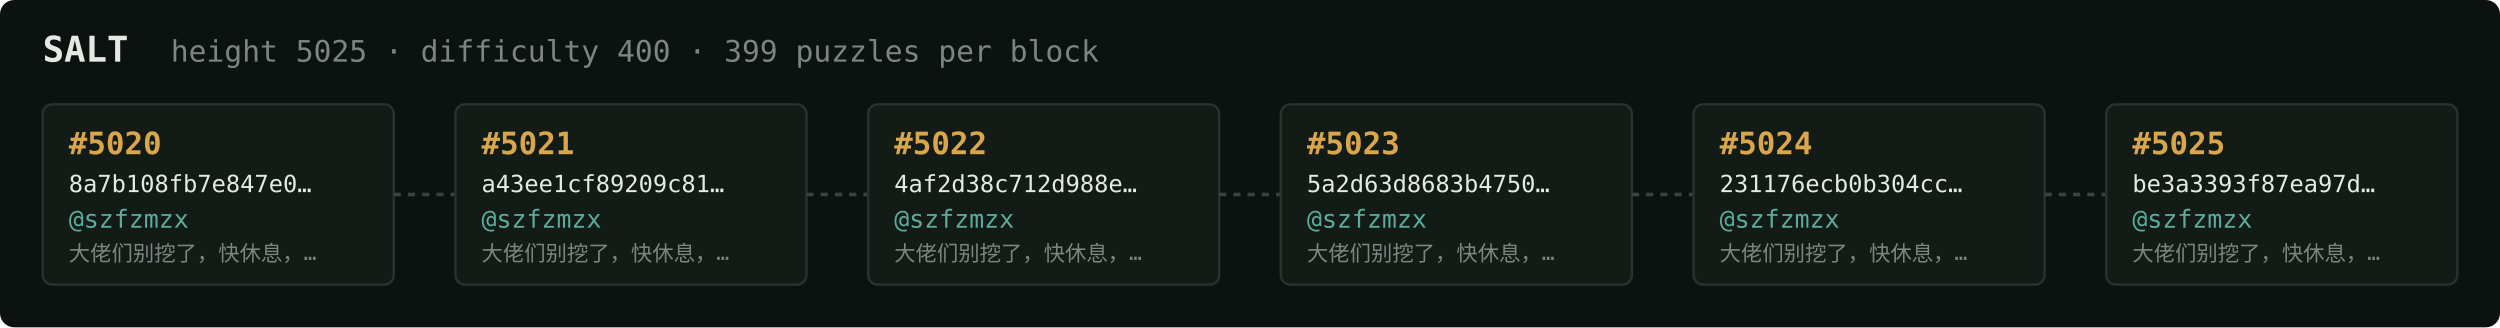
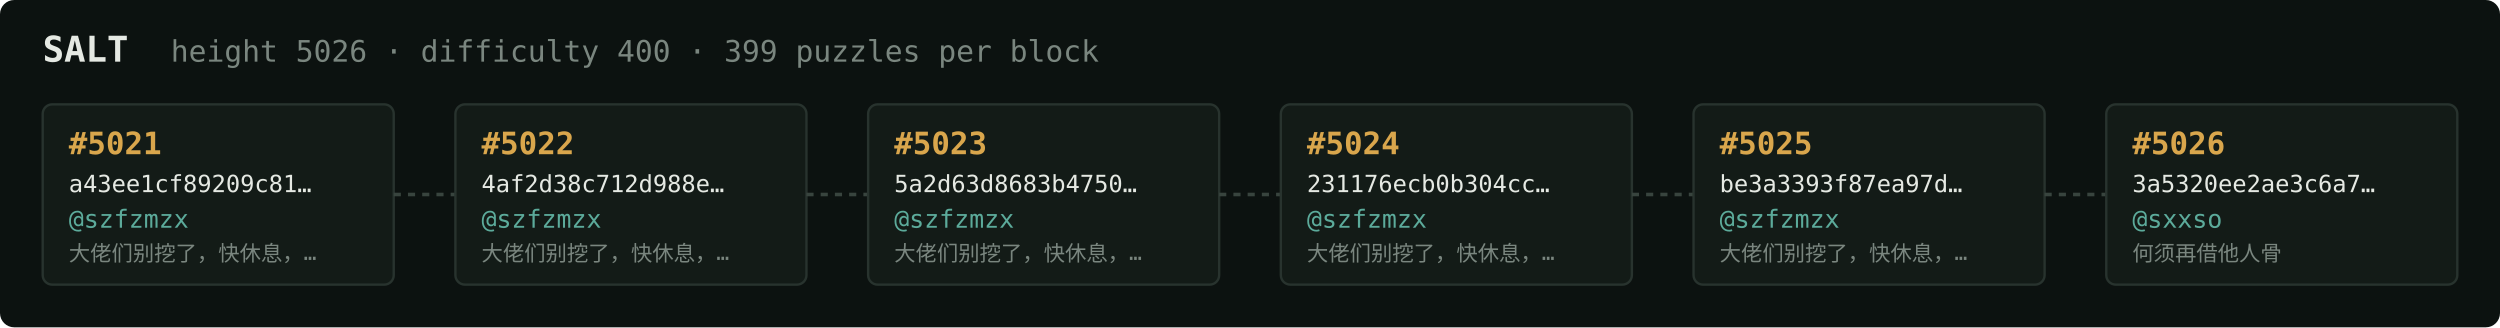
<svg xmlns="http://www.w3.org/2000/svg" width="1054" height="138" viewBox="0 0 1054 138" font-family="ui-monospace,SFMono-Regular,Menlo,monospace">
  <rect fill="#0c1210" width="1054" height="138" rx="6" />
  <text x="18" y="26" fill="#e5e9e3" font-size="15" font-weight="700">SALT</text>
-   <text x="72" y="26" fill="#7a867f" font-size="12.5">height 5025 · difficulty 400 · 399 puzzles per block</text>
+   <text x="72" y="26" fill="#7a867f" font-size="12.5">height 5026 · difficulty 400 · 399 puzzles per block</text>
  <rect x="18" y="44" width="148" height="76" rx="4" fill="#131b17" stroke="#28332e" stroke-width="1" />
-   <text x="29" y="65" fill="#d9a64c" font-size="13" font-weight="700">#5020</text>
-   <text x="29" y="81" fill="#e5e9e3" font-size="10">8a7b108fb7e847e0…</text>
+   <text x="29" y="65" fill="#d9a64c" font-size="13" font-weight="700">#5021</text>
+   <text x="29" y="81" fill="#e5e9e3" font-size="10">a43ee1cf89209c81…</text>
  <text x="29" y="96" fill="#5cab9b" font-size="10.5">@szfzmzx</text>
  <text x="29" y="110" fill="#7a867f" font-size="9">大佬们别挖了，快休息，…</text>
  <line x1="166" y1="82.0" x2="192" y2="82.0" stroke="#38443e" stroke-width="1.5" stroke-dasharray="3 3" />
  <rect x="192" y="44" width="148" height="76" rx="4" fill="#131b17" stroke="#28332e" stroke-width="1" />
-   <text x="203" y="65" fill="#d9a64c" font-size="13" font-weight="700">#5021</text>
-   <text x="203" y="81" fill="#e5e9e3" font-size="10">a43ee1cf89209c81…</text>
+   <text x="203" y="65" fill="#d9a64c" font-size="13" font-weight="700">#5022</text>
+   <text x="203" y="81" fill="#e5e9e3" font-size="10">4af2d38c712d988e…</text>
  <text x="203" y="96" fill="#5cab9b" font-size="10.5">@szfzmzx</text>
  <text x="203" y="110" fill="#7a867f" font-size="9">大佬们别挖了，快休息，…</text>
  <line x1="340" y1="82.0" x2="366" y2="82.0" stroke="#38443e" stroke-width="1.5" stroke-dasharray="3 3" />
  <rect x="366" y="44" width="148" height="76" rx="4" fill="#131b17" stroke="#28332e" stroke-width="1" />
-   <text x="377" y="65" fill="#d9a64c" font-size="13" font-weight="700">#5022</text>
-   <text x="377" y="81" fill="#e5e9e3" font-size="10">4af2d38c712d988e…</text>
+   <text x="377" y="65" fill="#d9a64c" font-size="13" font-weight="700">#5023</text>
+   <text x="377" y="81" fill="#e5e9e3" font-size="10">5a2d63d8683b4750…</text>
  <text x="377" y="96" fill="#5cab9b" font-size="10.5">@szfzmzx</text>
  <text x="377" y="110" fill="#7a867f" font-size="9">大佬们别挖了，快休息，…</text>
  <line x1="514" y1="82.0" x2="540" y2="82.0" stroke="#38443e" stroke-width="1.5" stroke-dasharray="3 3" />
  <rect x="540" y="44" width="148" height="76" rx="4" fill="#131b17" stroke="#28332e" stroke-width="1" />
-   <text x="551" y="65" fill="#d9a64c" font-size="13" font-weight="700">#5023</text>
-   <text x="551" y="81" fill="#e5e9e3" font-size="10">5a2d63d8683b4750…</text>
+   <text x="551" y="65" fill="#d9a64c" font-size="13" font-weight="700">#5024</text>
+   <text x="551" y="81" fill="#e5e9e3" font-size="10">231176ecb0b304cc…</text>
  <text x="551" y="96" fill="#5cab9b" font-size="10.5">@szfzmzx</text>
  <text x="551" y="110" fill="#7a867f" font-size="9">大佬们别挖了，快休息，…</text>
  <line x1="688" y1="82.0" x2="714" y2="82.0" stroke="#38443e" stroke-width="1.5" stroke-dasharray="3 3" />
  <rect x="714" y="44" width="148" height="76" rx="4" fill="#131b17" stroke="#28332e" stroke-width="1" />
-   <text x="725" y="65" fill="#d9a64c" font-size="13" font-weight="700">#5024</text>
-   <text x="725" y="81" fill="#e5e9e3" font-size="10">231176ecb0b304cc…</text>
+   <text x="725" y="65" fill="#d9a64c" font-size="13" font-weight="700">#5025</text>
+   <text x="725" y="81" fill="#e5e9e3" font-size="10">be3a3393f87ea97d…</text>
  <text x="725" y="96" fill="#5cab9b" font-size="10.5">@szfzmzx</text>
  <text x="725" y="110" fill="#7a867f" font-size="9">大佬们别挖了，快休息，…</text>
  <line x1="862" y1="82.0" x2="888" y2="82.0" stroke="#38443e" stroke-width="1.5" stroke-dasharray="3 3" />
  <rect x="888" y="44" width="148" height="76" rx="4" fill="#131b17" stroke="#28332e" stroke-width="1" />
-   <text x="899" y="65" fill="#d9a64c" font-size="13" font-weight="700">#5025</text>
-   <text x="899" y="81" fill="#e5e9e3" font-size="10">be3a3393f87ea97d…</text>
-   <text x="899" y="96" fill="#5cab9b" font-size="10.5">@szfzmzx</text>
-   <text x="899" y="110" fill="#7a867f" font-size="9">大佬们别挖了，快休息，…</text>
+   <text x="899" y="65" fill="#d9a64c" font-size="13" font-weight="700">#5026</text>
+   <text x="899" y="81" fill="#e5e9e3" font-size="10">3a5320ee2ae3c6a7…</text>
+   <text x="899" y="96" fill="#5cab9b" font-size="10.5">@sxxso</text>
+   <text x="899" y="110" fill="#7a867f" font-size="9">何须再借他人骨</text>
</svg>
